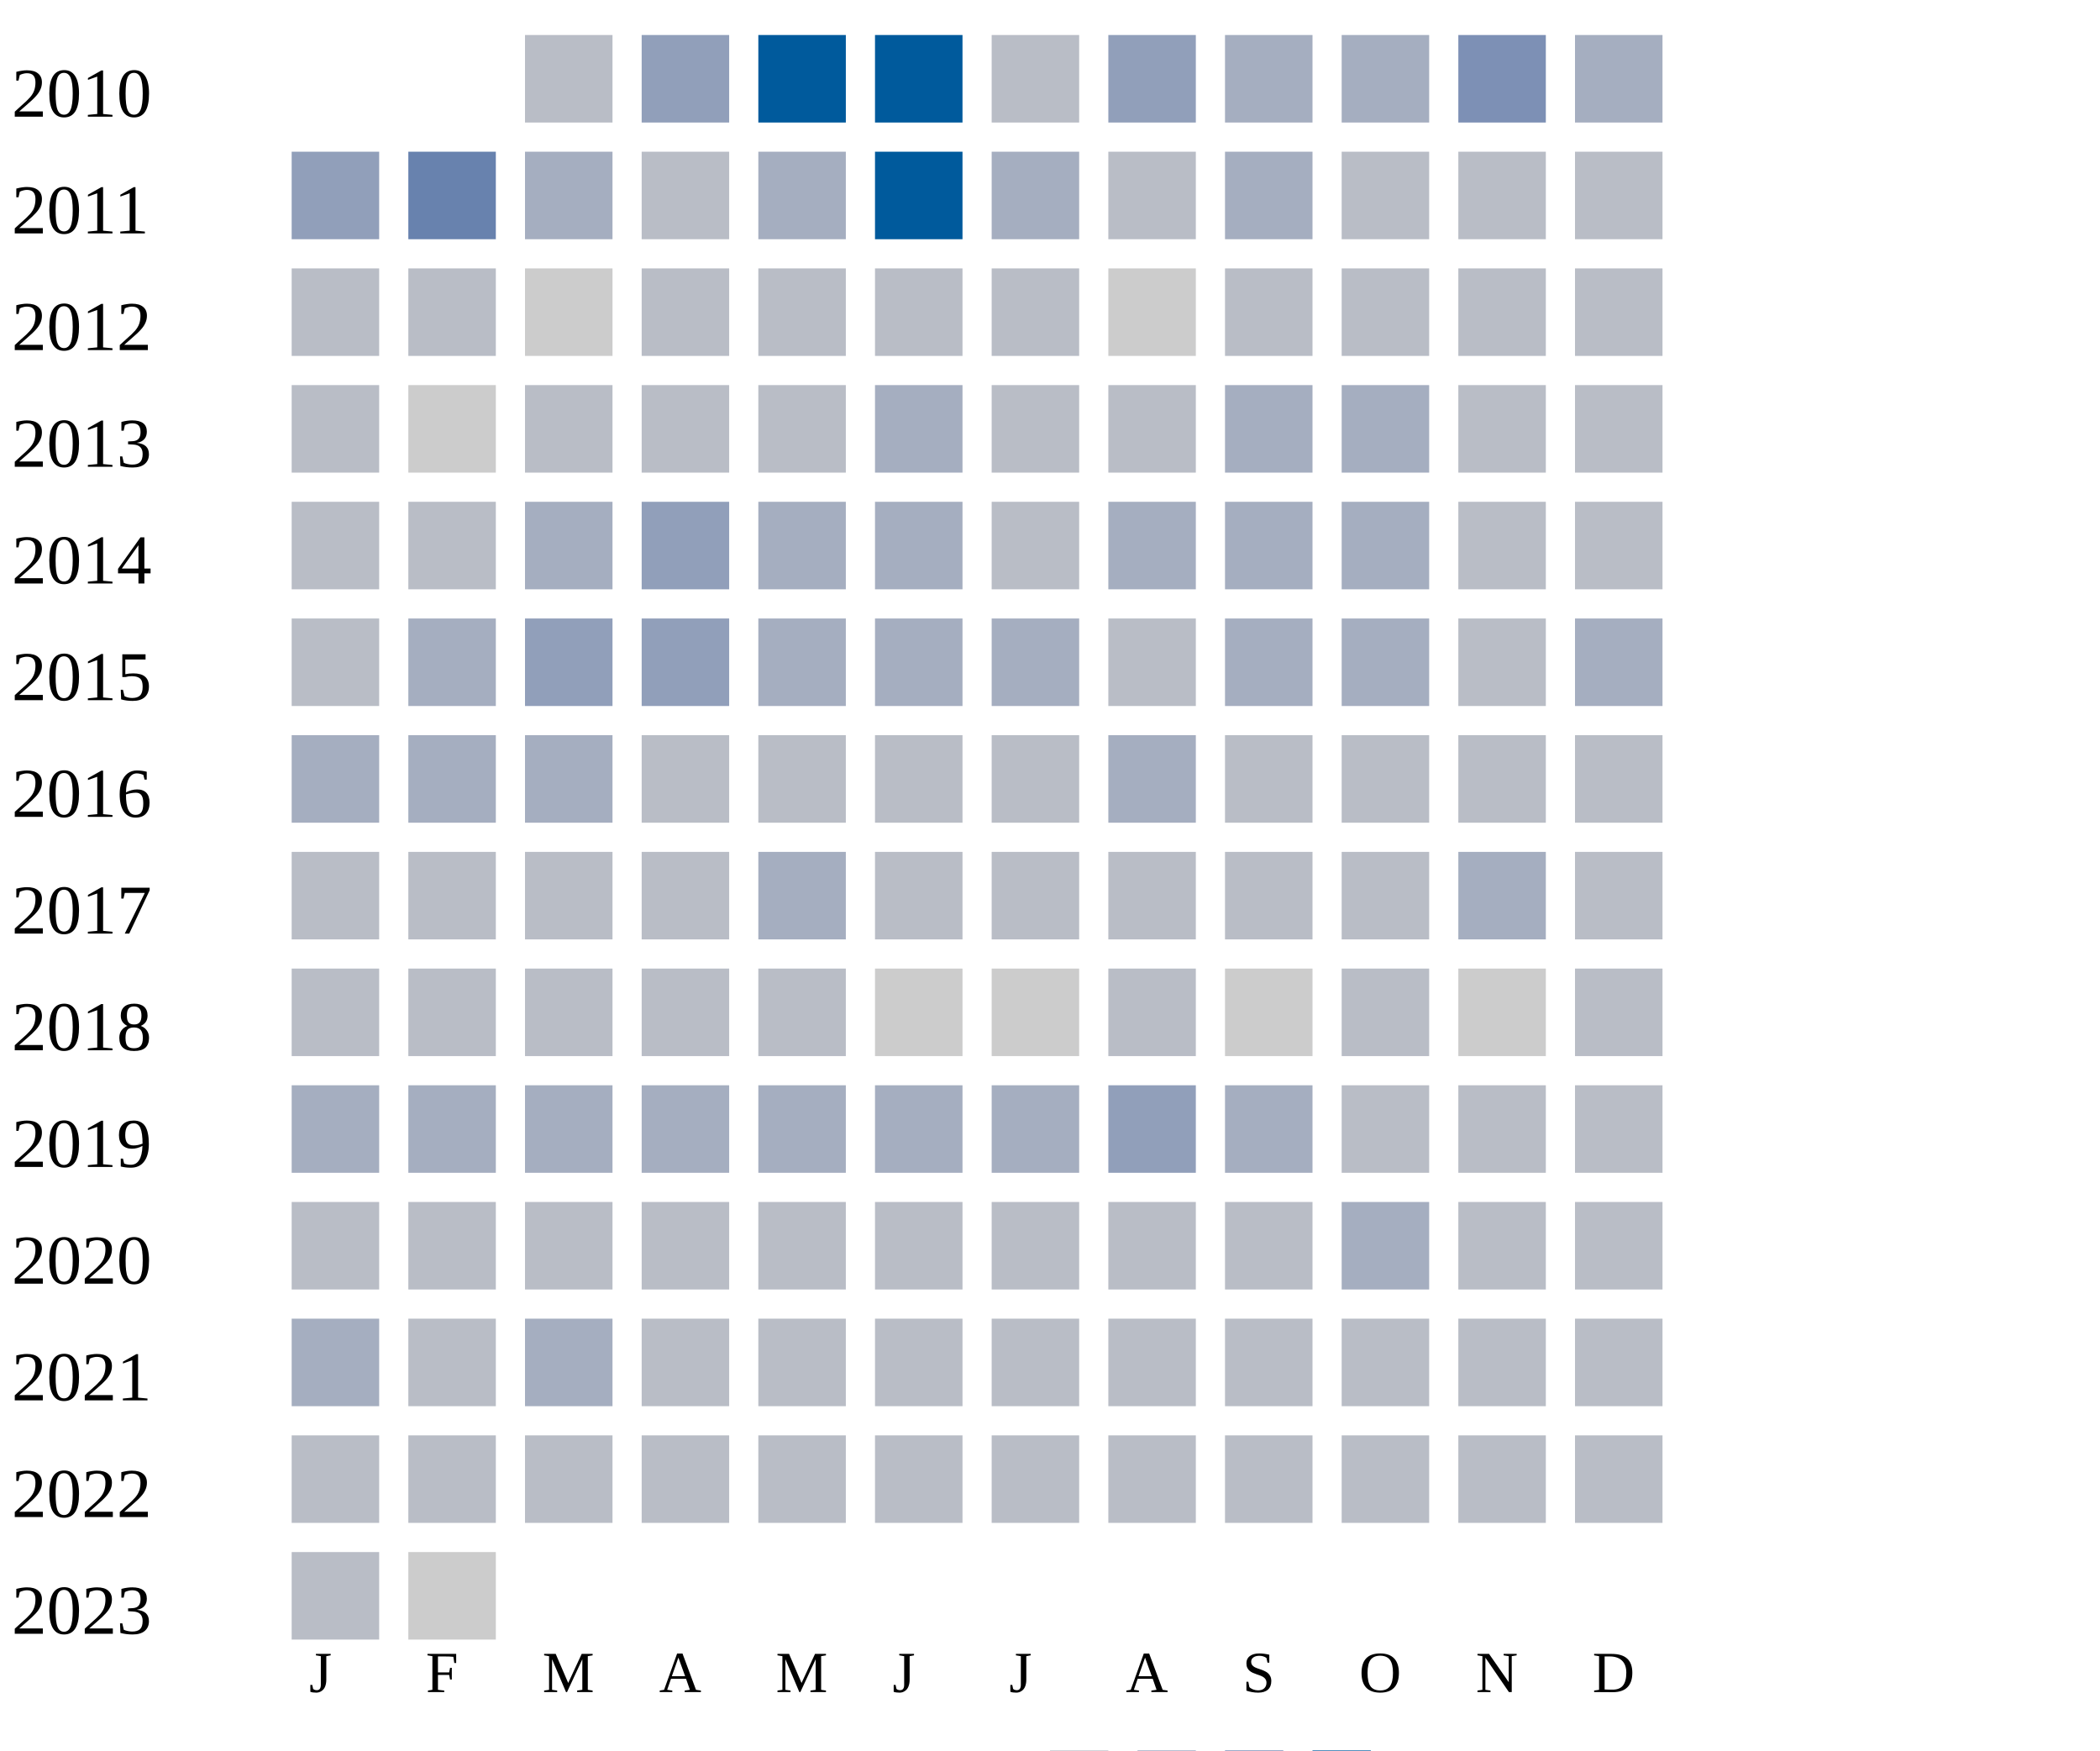
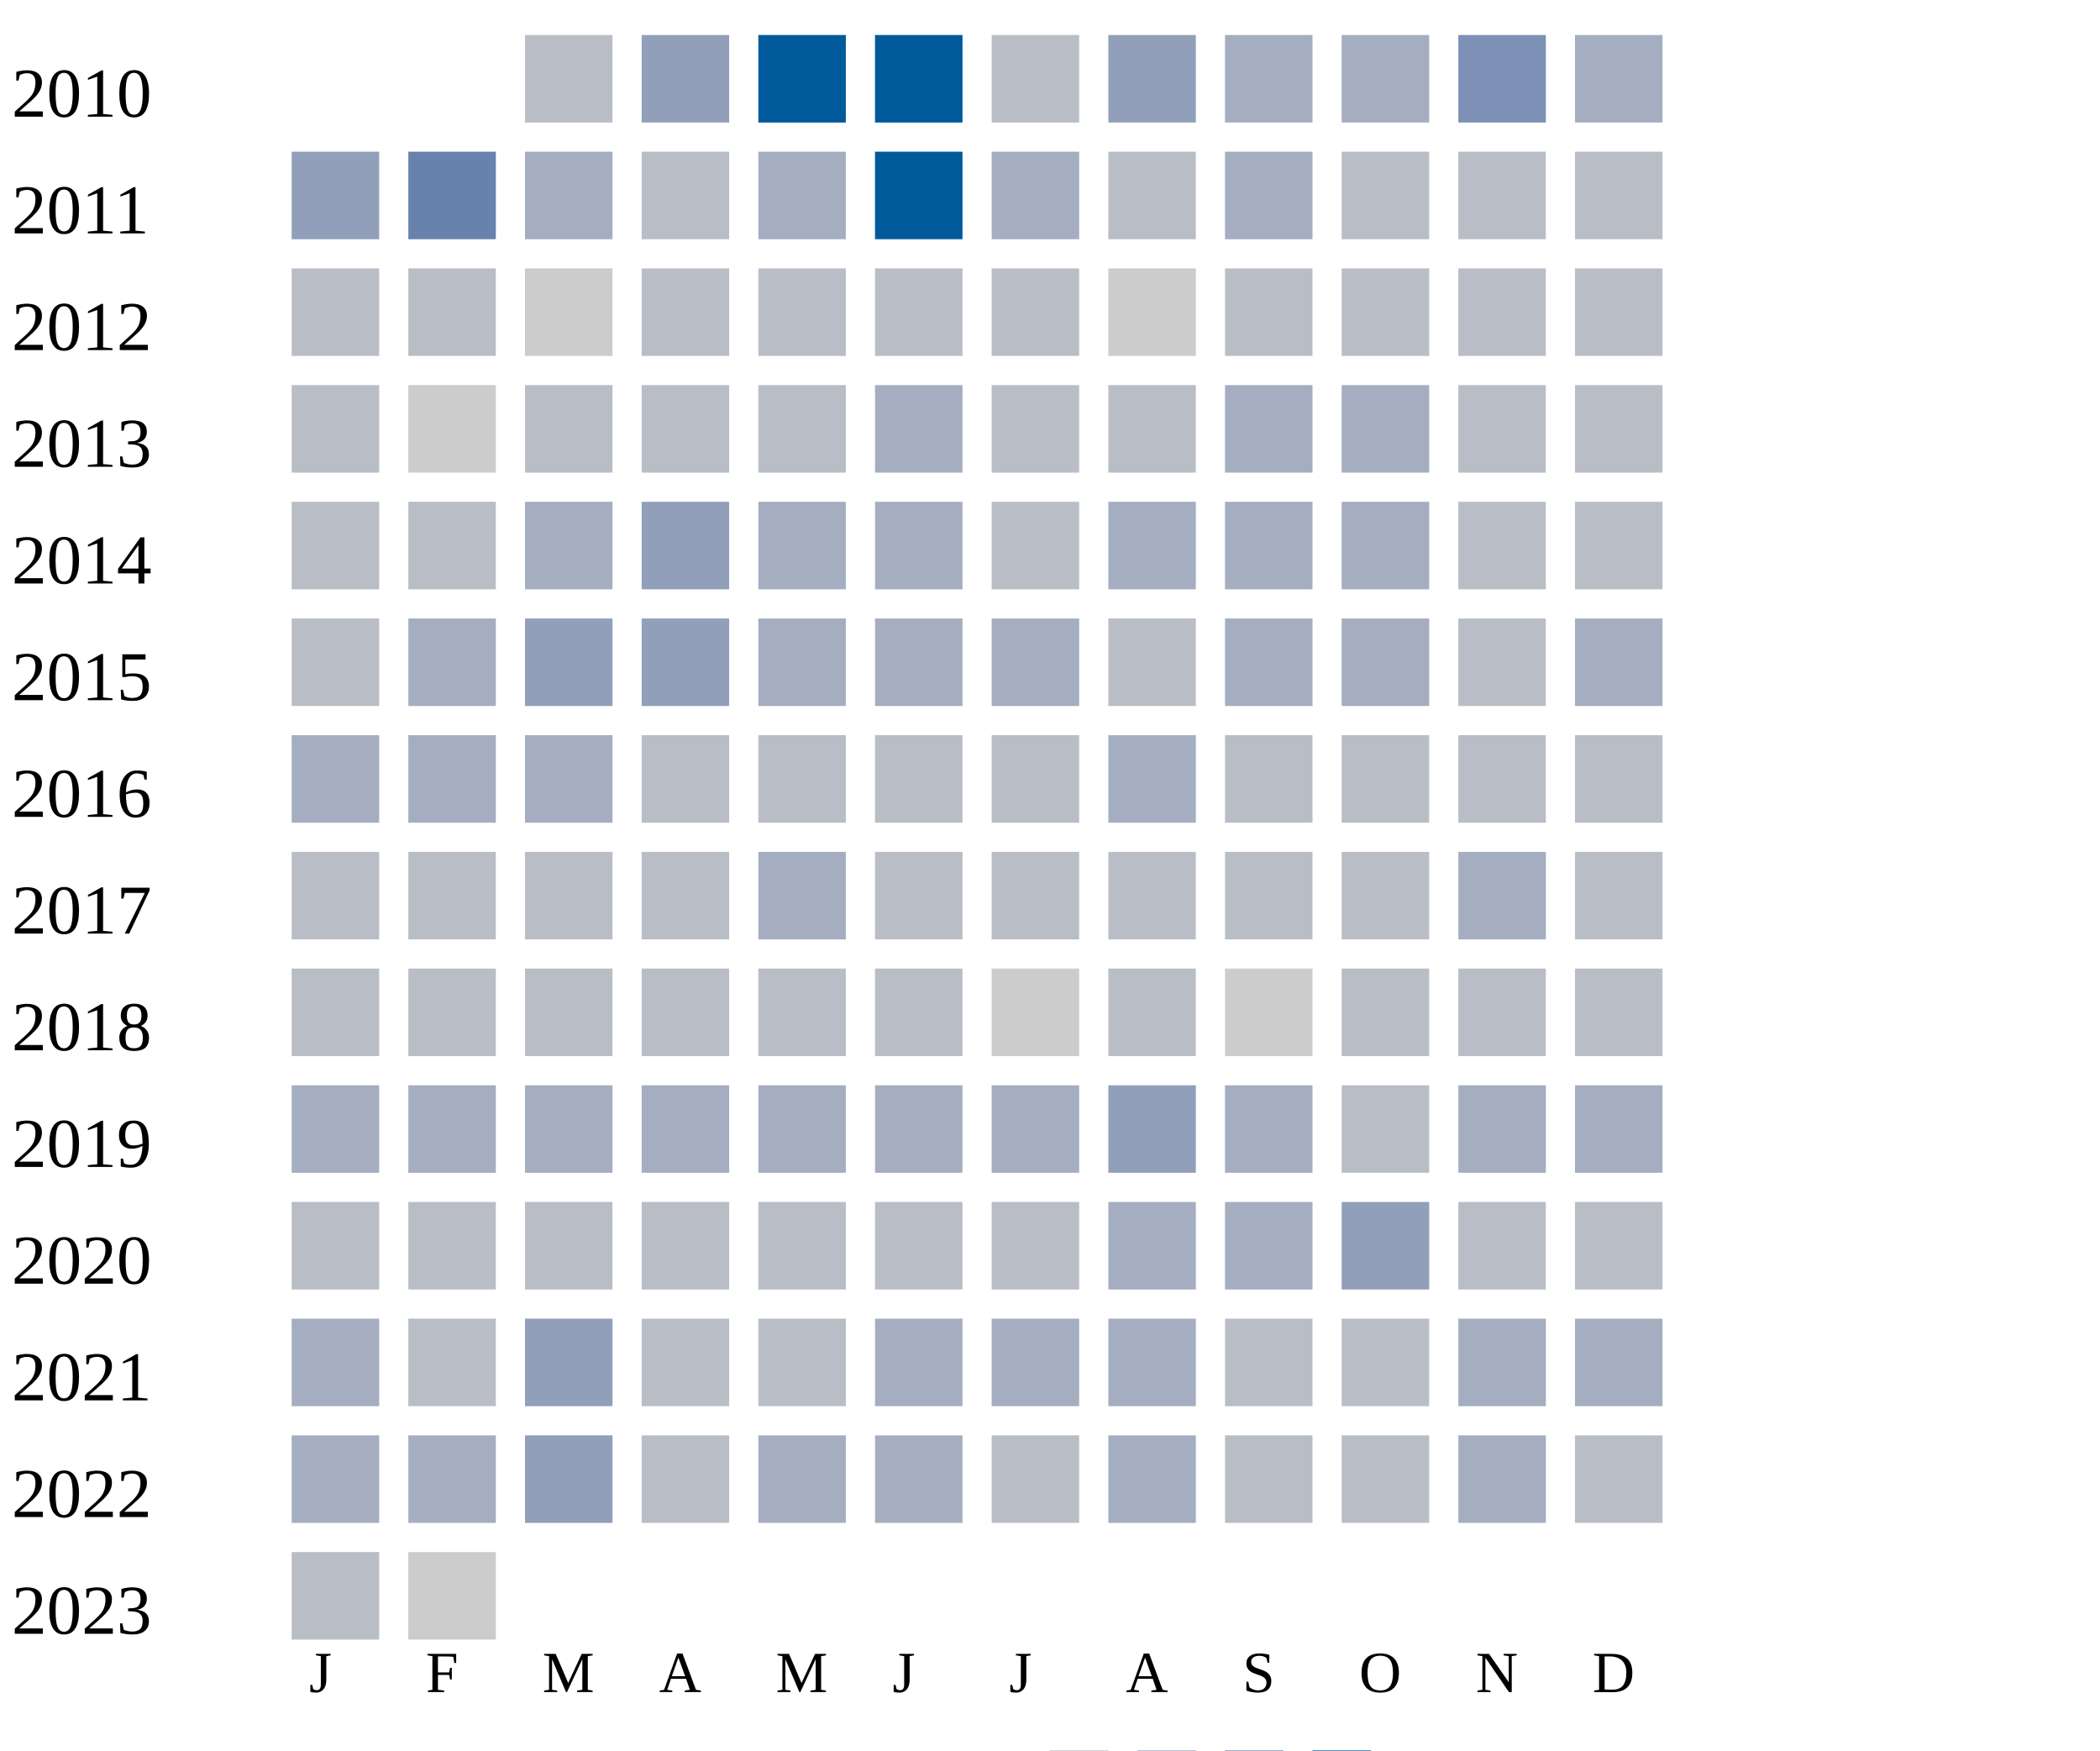
<svg xmlns="http://www.w3.org/2000/svg" width="360" height="300">
  <g transform="translate(0 0)">
    <text x="2" y="20">2010</text>
    <rect x="90" y="6" width="15" height="15" fill="#b9bdc6" />
    <rect x="110" y="6" width="15" height="15" fill="#919fba" />
    <rect x="130" y="6" width="15" height="15" fill="#005a9c" />
    <rect x="150" y="6" width="15" height="15" fill="#005a9c" />
    <rect x="170" y="6" width="15" height="15" fill="#b9bdc6" />
    <rect x="190" y="6" width="15" height="15" fill="#919fba" />
    <rect x="210" y="6" width="15" height="15" fill="#a5aec0" />
    <rect x="230" y="6" width="15" height="15" fill="#a5aec0" />
    <rect x="250" y="6" width="15" height="15" fill="#7d90b5" />
    <rect x="270" y="6" width="15" height="15" fill="#a5aec0" />
  </g>
  <g transform="translate(0 20)">
    <text x="2" y="20">2011</text>
    <rect x="50" y="6" width="15" height="15" fill="#919fba" />
    <rect x="70" y="6" width="15" height="15" fill="#6882ae" />
    <rect x="90" y="6" width="15" height="15" fill="#a5aec0" />
    <rect x="110" y="6" width="15" height="15" fill="#b9bdc6" />
    <rect x="130" y="6" width="15" height="15" fill="#a5aec0" />
    <rect x="150" y="6" width="15" height="15" fill="#005a9c" />
    <rect x="170" y="6" width="15" height="15" fill="#a5aec0" />
    <rect x="190" y="6" width="15" height="15" fill="#b9bdc6" />
    <rect x="210" y="6" width="15" height="15" fill="#a5aec0" />
    <rect x="230" y="6" width="15" height="15" fill="#b9bdc6" />
    <rect x="250" y="6" width="15" height="15" fill="#b9bdc6" />
    <rect x="270" y="6" width="15" height="15" fill="#b9bdc6" />
  </g>
  <g transform="translate(0 40)">
    <text x="2" y="20">2012</text>
    <rect x="50" y="6" width="15" height="15" fill="#b9bdc6" />
    <rect x="70" y="6" width="15" height="15" fill="#b9bdc6" />
    <rect x="90" y="6" width="15" height="15" fill="#cccccc" />
    <rect x="110" y="6" width="15" height="15" fill="#b9bdc6" />
    <rect x="130" y="6" width="15" height="15" fill="#b9bdc6" />
    <rect x="150" y="6" width="15" height="15" fill="#b9bdc6" />
    <rect x="170" y="6" width="15" height="15" fill="#b9bdc6" />
    <rect x="190" y="6" width="15" height="15" fill="#cccccc" />
    <rect x="210" y="6" width="15" height="15" fill="#b9bdc6" />
    <rect x="230" y="6" width="15" height="15" fill="#b9bdc6" />
    <rect x="250" y="6" width="15" height="15" fill="#b9bdc6" />
    <rect x="270" y="6" width="15" height="15" fill="#b9bdc6" />
  </g>
  <g transform="translate(0 60)">
    <text x="2" y="20">2013</text>
    <rect x="50" y="6" width="15" height="15" fill="#b9bdc6" />
    <rect x="70" y="6" width="15" height="15" fill="#cccccc" />
    <rect x="90" y="6" width="15" height="15" fill="#b9bdc6" />
    <rect x="110" y="6" width="15" height="15" fill="#b9bdc6" />
    <rect x="130" y="6" width="15" height="15" fill="#b9bdc6" />
    <rect x="150" y="6" width="15" height="15" fill="#a5aec0" />
    <rect x="170" y="6" width="15" height="15" fill="#b9bdc6" />
    <rect x="190" y="6" width="15" height="15" fill="#b9bdc6" />
    <rect x="210" y="6" width="15" height="15" fill="#a5aec0" />
    <rect x="230" y="6" width="15" height="15" fill="#a5aec0" />
    <rect x="250" y="6" width="15" height="15" fill="#b9bdc6" />
    <rect x="270" y="6" width="15" height="15" fill="#b9bdc6" />
  </g>
  <g transform="translate(0 80)">
    <text x="2" y="20">2014</text>
    <rect x="50" y="6" width="15" height="15" fill="#b9bdc6" />
    <rect x="70" y="6" width="15" height="15" fill="#b9bdc6" />
    <rect x="90" y="6" width="15" height="15" fill="#a5aec0" />
    <rect x="110" y="6" width="15" height="15" fill="#919fba" />
    <rect x="130" y="6" width="15" height="15" fill="#a5aec0" />
    <rect x="150" y="6" width="15" height="15" fill="#a5aec0" />
    <rect x="170" y="6" width="15" height="15" fill="#b9bdc6" />
    <rect x="190" y="6" width="15" height="15" fill="#a5aec0" />
    <rect x="210" y="6" width="15" height="15" fill="#a5aec0" />
    <rect x="230" y="6" width="15" height="15" fill="#a5aec0" />
    <rect x="250" y="6" width="15" height="15" fill="#b9bdc6" />
    <rect x="270" y="6" width="15" height="15" fill="#b9bdc6" />
  </g>
  <g transform="translate(0 100)">
    <text x="2" y="20">2015</text>
    <rect x="50" y="6" width="15" height="15" fill="#b9bdc6" />
    <rect x="70" y="6" width="15" height="15" fill="#a5aec0" />
    <rect x="90" y="6" width="15" height="15" fill="#919fba" />
    <rect x="110" y="6" width="15" height="15" fill="#919fba" />
    <rect x="130" y="6" width="15" height="15" fill="#a5aec0" />
    <rect x="150" y="6" width="15" height="15" fill="#a5aec0" />
    <rect x="170" y="6" width="15" height="15" fill="#a5aec0" />
    <rect x="190" y="6" width="15" height="15" fill="#b9bdc6" />
    <rect x="210" y="6" width="15" height="15" fill="#a5aec0" />
    <rect x="230" y="6" width="15" height="15" fill="#a5aec0" />
    <rect x="250" y="6" width="15" height="15" fill="#b9bdc6" />
    <rect x="270" y="6" width="15" height="15" fill="#a5aec0" />
  </g>
  <g transform="translate(0 120)">
    <text x="2" y="20">2016</text>
    <rect x="50" y="6" width="15" height="15" fill="#a5aec0" />
    <rect x="70" y="6" width="15" height="15" fill="#a5aec0" />
    <rect x="90" y="6" width="15" height="15" fill="#a5aec0" />
    <rect x="110" y="6" width="15" height="15" fill="#b9bdc6" />
    <rect x="130" y="6" width="15" height="15" fill="#b9bdc6" />
    <rect x="150" y="6" width="15" height="15" fill="#b9bdc6" />
    <rect x="170" y="6" width="15" height="15" fill="#b9bdc6" />
    <rect x="190" y="6" width="15" height="15" fill="#a5aec0" />
    <rect x="210" y="6" width="15" height="15" fill="#b9bdc6" />
    <rect x="230" y="6" width="15" height="15" fill="#b9bdc6" />
    <rect x="250" y="6" width="15" height="15" fill="#b9bdc6" />
    <rect x="270" y="6" width="15" height="15" fill="#b9bdc6" />
  </g>
  <g transform="translate(0 140)">
    <text x="2" y="20">2017</text>
    <rect x="50" y="6" width="15" height="15" fill="#b9bdc6" />
    <rect x="70" y="6" width="15" height="15" fill="#b9bdc6" />
    <rect x="90" y="6" width="15" height="15" fill="#b9bdc6" />
    <rect x="110" y="6" width="15" height="15" fill="#b9bdc6" />
    <rect x="130" y="6" width="15" height="15" fill="#a5aec0" />
    <rect x="150" y="6" width="15" height="15" fill="#b9bdc6" />
    <rect x="170" y="6" width="15" height="15" fill="#b9bdc6" />
    <rect x="190" y="6" width="15" height="15" fill="#b9bdc6" />
    <rect x="210" y="6" width="15" height="15" fill="#b9bdc6" />
    <rect x="230" y="6" width="15" height="15" fill="#b9bdc6" />
    <rect x="250" y="6" width="15" height="15" fill="#a5aec0" />
    <rect x="270" y="6" width="15" height="15" fill="#b9bdc6" />
  </g>
  <g transform="translate(0 160)">
    <text x="2" y="20">2018</text>
    <rect x="50" y="6" width="15" height="15" fill="#b9bdc6" />
    <rect x="70" y="6" width="15" height="15" fill="#b9bdc6" />
    <rect x="90" y="6" width="15" height="15" fill="#b9bdc6" />
    <rect x="110" y="6" width="15" height="15" fill="#b9bdc6" />
    <rect x="130" y="6" width="15" height="15" fill="#b9bdc6" />
-     <rect x="150" y="6" width="15" height="15" fill="#cccccc" />
+     <rect x="150" y="6" width="15" height="15" fill="#b9bdc6" />
    <rect x="170" y="6" width="15" height="15" fill="#cccccc" />
    <rect x="190" y="6" width="15" height="15" fill="#b9bdc6" />
    <rect x="210" y="6" width="15" height="15" fill="#cccccc" />
    <rect x="230" y="6" width="15" height="15" fill="#b9bdc6" />
-     <rect x="250" y="6" width="15" height="15" fill="#cccccc" />
+     <rect x="250" y="6" width="15" height="15" fill="#b9bdc6" />
    <rect x="270" y="6" width="15" height="15" fill="#b9bdc6" />
  </g>
  <g transform="translate(0 180)">
    <text x="2" y="20">2019</text>
    <rect x="50" y="6" width="15" height="15" fill="#a5aec0" />
    <rect x="70" y="6" width="15" height="15" fill="#a5aec0" />
    <rect x="90" y="6" width="15" height="15" fill="#a5aec0" />
    <rect x="110" y="6" width="15" height="15" fill="#a5aec0" />
    <rect x="130" y="6" width="15" height="15" fill="#a5aec0" />
    <rect x="150" y="6" width="15" height="15" fill="#a5aec0" />
    <rect x="170" y="6" width="15" height="15" fill="#a5aec0" />
    <rect x="190" y="6" width="15" height="15" fill="#919fba" />
    <rect x="210" y="6" width="15" height="15" fill="#a5aec0" />
    <rect x="230" y="6" width="15" height="15" fill="#b9bdc6" />
-     <rect x="250" y="6" width="15" height="15" fill="#b9bdc6" />
-     <rect x="270" y="6" width="15" height="15" fill="#b9bdc6" />
+     <rect x="250" y="6" width="15" height="15" fill="#a5aec0" />
+     <rect x="270" y="6" width="15" height="15" fill="#a5aec0" />
  </g>
  <g transform="translate(0 200)">
    <text x="2" y="20">2020</text>
    <rect x="50" y="6" width="15" height="15" fill="#b9bdc6" />
    <rect x="70" y="6" width="15" height="15" fill="#b9bdc6" />
    <rect x="90" y="6" width="15" height="15" fill="#b9bdc6" />
    <rect x="110" y="6" width="15" height="15" fill="#b9bdc6" />
    <rect x="130" y="6" width="15" height="15" fill="#b9bdc6" />
    <rect x="150" y="6" width="15" height="15" fill="#b9bdc6" />
    <rect x="170" y="6" width="15" height="15" fill="#b9bdc6" />
-     <rect x="190" y="6" width="15" height="15" fill="#b9bdc6" />
-     <rect x="210" y="6" width="15" height="15" fill="#b9bdc6" />
-     <rect x="230" y="6" width="15" height="15" fill="#a5aec0" />
+     <rect x="190" y="6" width="15" height="15" fill="#a5aec0" />
+     <rect x="210" y="6" width="15" height="15" fill="#a5aec0" />
+     <rect x="230" y="6" width="15" height="15" fill="#919fba" />
    <rect x="250" y="6" width="15" height="15" fill="#b9bdc6" />
    <rect x="270" y="6" width="15" height="15" fill="#b9bdc6" />
  </g>
  <g transform="translate(0 220)">
    <text x="2" y="20">2021</text>
    <rect x="50" y="6" width="15" height="15" fill="#a5aec0" />
    <rect x="70" y="6" width="15" height="15" fill="#b9bdc6" />
-     <rect x="90" y="6" width="15" height="15" fill="#a5aec0" />
-     <rect x="110" y="6" width="15" height="15" fill="#b9bdc6" />
-     <rect x="130" y="6" width="15" height="15" fill="#b9bdc6" />
-     <rect x="150" y="6" width="15" height="15" fill="#b9bdc6" />
-     <rect x="170" y="6" width="15" height="15" fill="#b9bdc6" />
-     <rect x="190" y="6" width="15" height="15" fill="#b9bdc6" />
-     <rect x="210" y="6" width="15" height="15" fill="#b9bdc6" />
-     <rect x="230" y="6" width="15" height="15" fill="#b9bdc6" />
-     <rect x="250" y="6" width="15" height="15" fill="#b9bdc6" />
-     <rect x="270" y="6" width="15" height="15" fill="#b9bdc6" />
+     <rect x="90" y="6" width="15" height="15" fill="#919fba" />
+     <rect x="110" y="6" width="15" height="15" fill="#b9bdc6" />
+     <rect x="130" y="6" width="15" height="15" fill="#b9bdc6" />
+     <rect x="150" y="6" width="15" height="15" fill="#a5aec0" />
+     <rect x="170" y="6" width="15" height="15" fill="#a5aec0" />
+     <rect x="190" y="6" width="15" height="15" fill="#a5aec0" />
+     <rect x="210" y="6" width="15" height="15" fill="#b9bdc6" />
+     <rect x="230" y="6" width="15" height="15" fill="#b9bdc6" />
+     <rect x="250" y="6" width="15" height="15" fill="#a5aec0" />
+     <rect x="270" y="6" width="15" height="15" fill="#a5aec0" />
  </g>
  <g transform="translate(0 240)">
    <text x="2" y="20">2022</text>
-     <rect x="50" y="6" width="15" height="15" fill="#b9bdc6" />
-     <rect x="70" y="6" width="15" height="15" fill="#b9bdc6" />
-     <rect x="90" y="6" width="15" height="15" fill="#b9bdc6" />
-     <rect x="110" y="6" width="15" height="15" fill="#b9bdc6" />
-     <rect x="130" y="6" width="15" height="15" fill="#b9bdc6" />
-     <rect x="150" y="6" width="15" height="15" fill="#b9bdc6" />
-     <rect x="170" y="6" width="15" height="15" fill="#b9bdc6" />
-     <rect x="190" y="6" width="15" height="15" fill="#b9bdc6" />
-     <rect x="210" y="6" width="15" height="15" fill="#b9bdc6" />
-     <rect x="230" y="6" width="15" height="15" fill="#b9bdc6" />
-     <rect x="250" y="6" width="15" height="15" fill="#b9bdc6" />
+     <rect x="50" y="6" width="15" height="15" fill="#a5aec0" />
+     <rect x="70" y="6" width="15" height="15" fill="#a5aec0" />
+     <rect x="90" y="6" width="15" height="15" fill="#919fba" />
+     <rect x="110" y="6" width="15" height="15" fill="#b9bdc6" />
+     <rect x="130" y="6" width="15" height="15" fill="#a5aec0" />
+     <rect x="150" y="6" width="15" height="15" fill="#a5aec0" />
+     <rect x="170" y="6" width="15" height="15" fill="#b9bdc6" />
+     <rect x="190" y="6" width="15" height="15" fill="#a5aec0" />
+     <rect x="210" y="6" width="15" height="15" fill="#b9bdc6" />
+     <rect x="230" y="6" width="15" height="15" fill="#b9bdc6" />
+     <rect x="250" y="6" width="15" height="15" fill="#a5aec0" />
    <rect x="270" y="6" width="15" height="15" fill="#b9bdc6" />
  </g>
  <g transform="translate(0 260)">
    <text x="2" y="20">2023</text>
    <rect x="50" y="6" width="15" height="15" fill="#b9bdc6" />
    <rect x="70" y="6" width="15" height="15" fill="#cccccc" />
  </g>
  <text style="font-size: 10px; text-align: center" x="53" y="290">J</text>
  <text style="font-size: 10px; text-align: center" x="73" y="290">F</text>
  <text style="font-size: 10px; text-align: center" x="93" y="290">M</text>
  <text style="font-size: 10px; text-align: center" x="113" y="290">A</text>
  <text style="font-size: 10px; text-align: center" x="133" y="290">M</text>
  <text style="font-size: 10px; text-align: center" x="153" y="290">J</text>
  <text style="font-size: 10px; text-align: center" x="173" y="290">J</text>
  <text style="font-size: 10px; text-align: center" x="193" y="290">A</text>
  <text style="font-size: 10px; text-align: center" x="213" y="290">S</text>
  <text style="font-size: 10px; text-align: center" x="233" y="290">O</text>
  <text style="font-size: 10px; text-align: center" x="253" y="290">N</text>
  <text style="font-size: 10px; text-align: center" x="273" y="290">D</text>
  <text style="font-size: 10px;" x="155" y="309">Less</text>
  <rect fill="#b9bdc6" width="10" height="10" x="180" y="300" />
  <rect fill="#919fba" width="10" height="10" x="195" y="300" />
  <rect fill="#6882ae" width="10" height="10" x="210" y="300" />
  <rect fill="#005a9c" width="10" height="10" x="225" y="300" />
  <text x="240" y="309" style="font-size: 10px;">More</text>
</svg>
